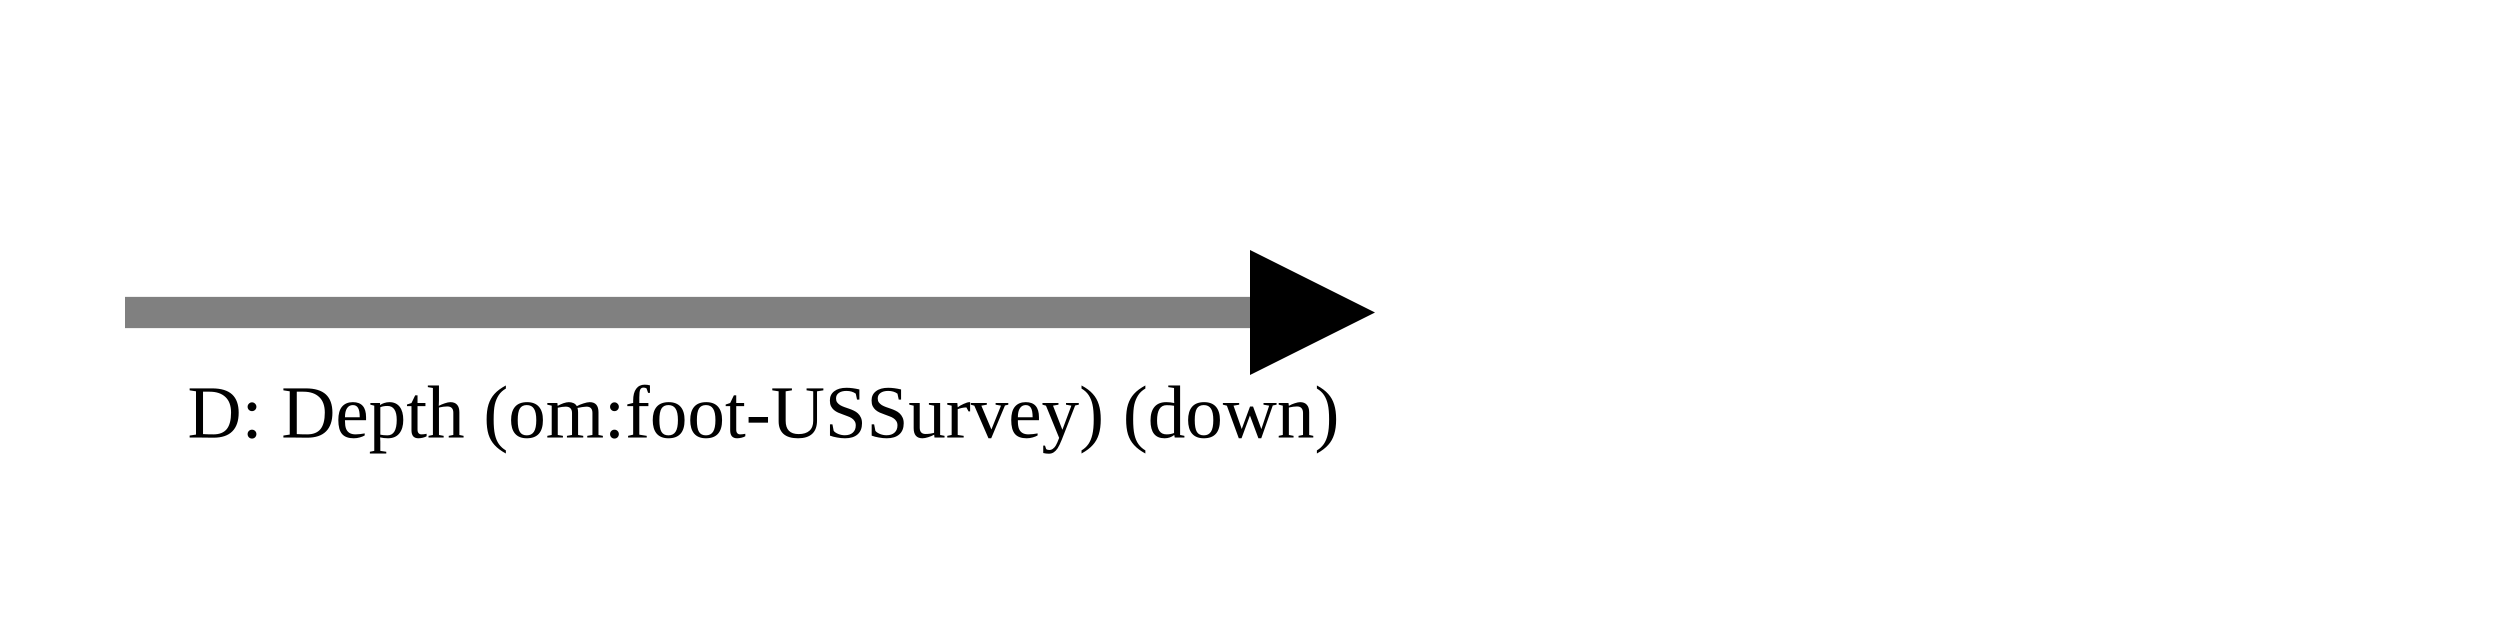
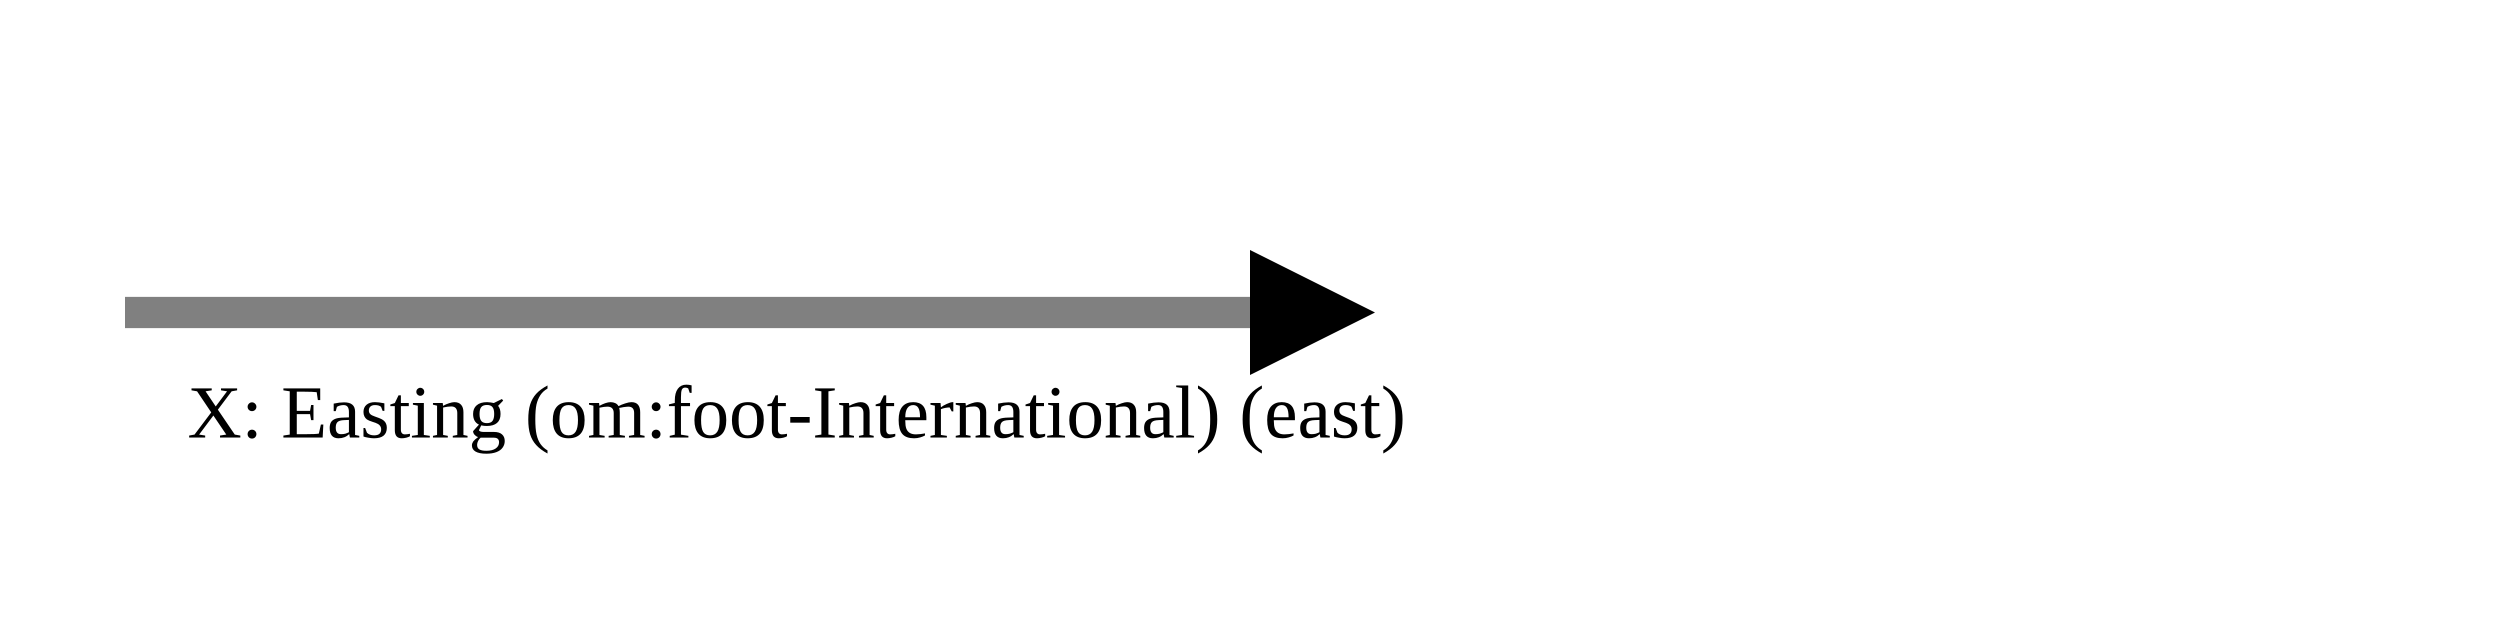
<svg xmlns="http://www.w3.org/2000/svg" version="1.1" width="400" height="100" viewbox="0 0 275 100">
  <defs>
    <marker id="arrowhead" markerWidth="10" markerHeight="7" refX="0" refY="2" orient="auto">
      <polygon points="0 0, 4 2, 0 4" />
    </marker>
  </defs>
  <line x1="20" y1="50" x2="200" y2="50" stroke="gray" stroke-width="5" marker-end="url(#arrowhead)" />
-   <text x="30" y="70" class="small">D: Depth (om:foot-USSurvey) (down)</text>
+   <text x="30" y="70" class="small">X: Easting (om:foot-International) (east)</text>
</svg>
